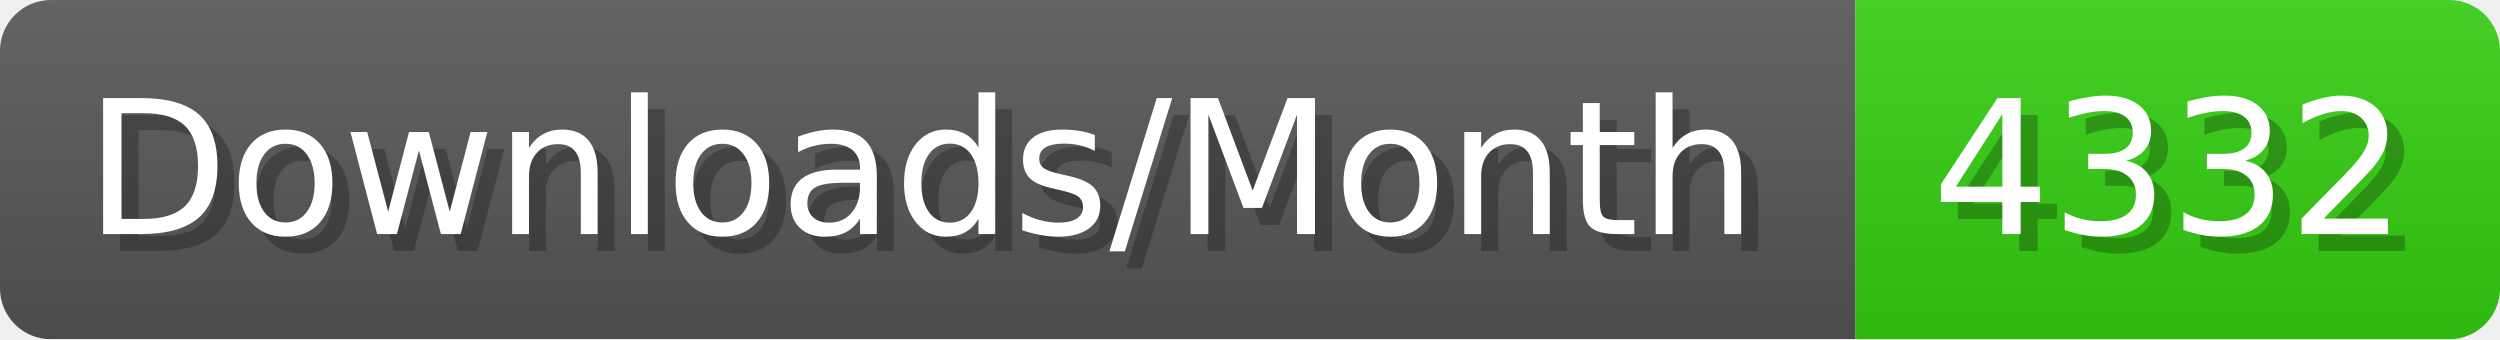
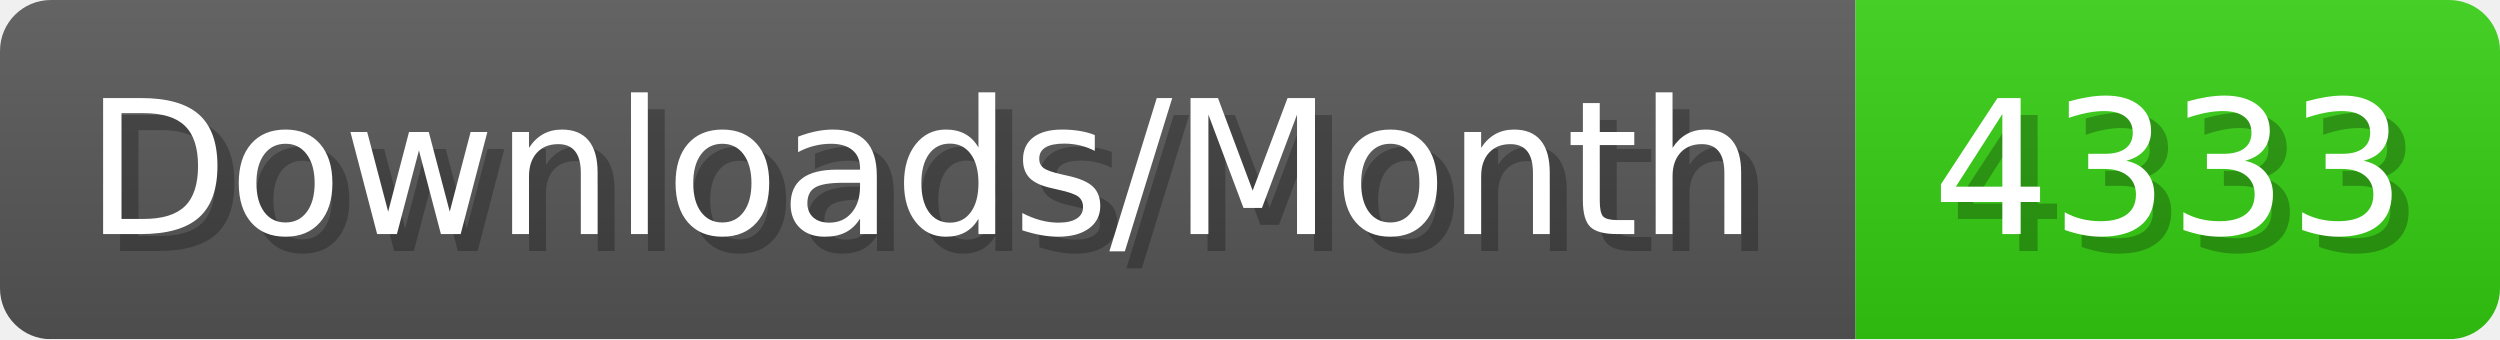
- <svg xmlns="http://www.w3.org/2000/svg" width="147.4" height="20" viewBox="0 0 1474 200" role="img" aria-label="Downloads/Month: 4332">
+ <svg xmlns="http://www.w3.org/2000/svg" width="147.4" height="20" viewBox="0 0 1474 200" role="img" aria-label="Downloads/Month: 4333">
  <linearGradient id="YlXUI" x2="0" y2="100%">
    <stop offset="0" stop-opacity=".1" stop-color="#EEE" />
    <stop offset="1" stop-opacity=".1" />
  </linearGradient>
  <mask id="JHhop">
    <rect width="1474" height="200" rx="30" fill="#FFF" />
  </mask>
  <g mask="url(#JHhop)">
    <rect width="1094" height="200" fill="#555" />
    <rect width="380" height="200" fill="#3C1" x="1094" />
    <rect width="1474" height="200" fill="url(#YlXUI)" />
  </g>
  <g aria-hidden="true" fill="#fff" text-anchor="start" font-family="Verdana,DejaVu Sans,sans-serif" font-size="110">
    <text x="60" y="148" textLength="994" fill="#000" opacity="0.25">Downloads/Month</text>
    <text x="50" y="138" textLength="994">Downloads/Month</text>
-     <text x="1149" y="148" textLength="280" fill="#000" opacity="0.25">4332</text>
-     <text x="1139" y="138" textLength="280">4332</text>
+     <text x="1149" y="148" textLength="280" fill="#000" opacity="0.25">4333</text>
+     <text x="1139" y="138" textLength="280">4333</text>
  </g>
</svg>
